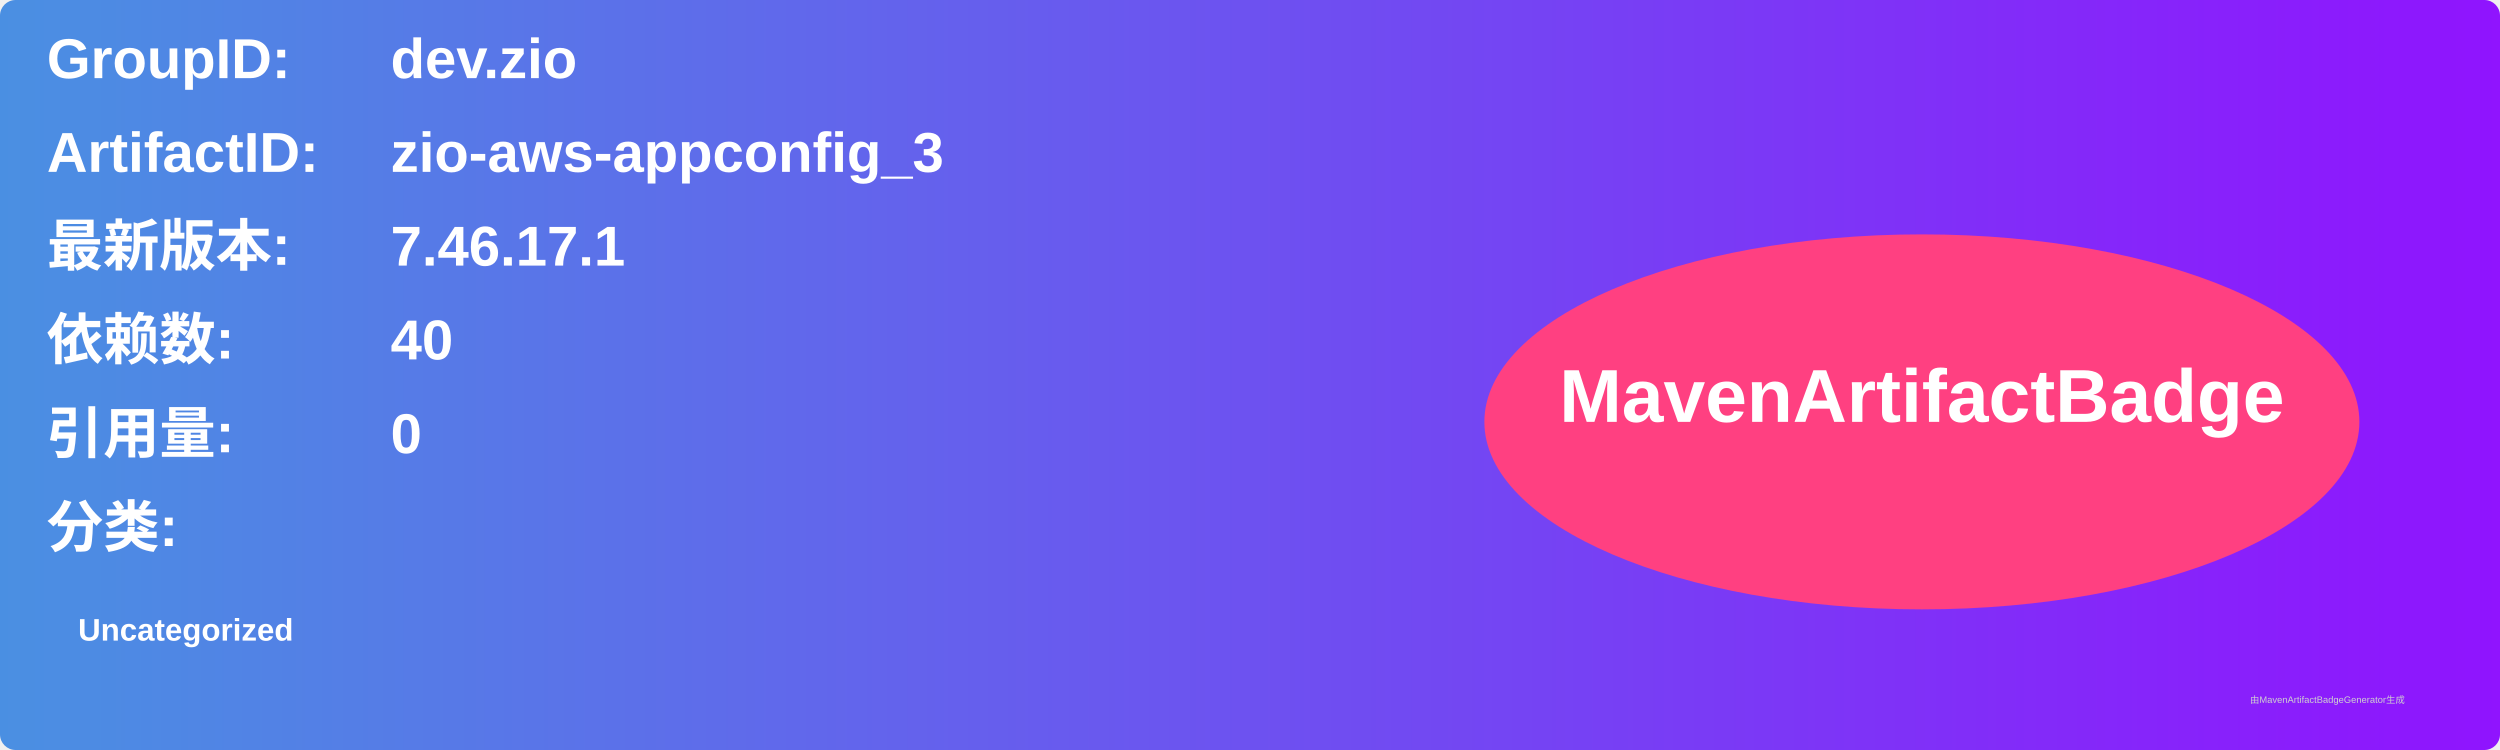
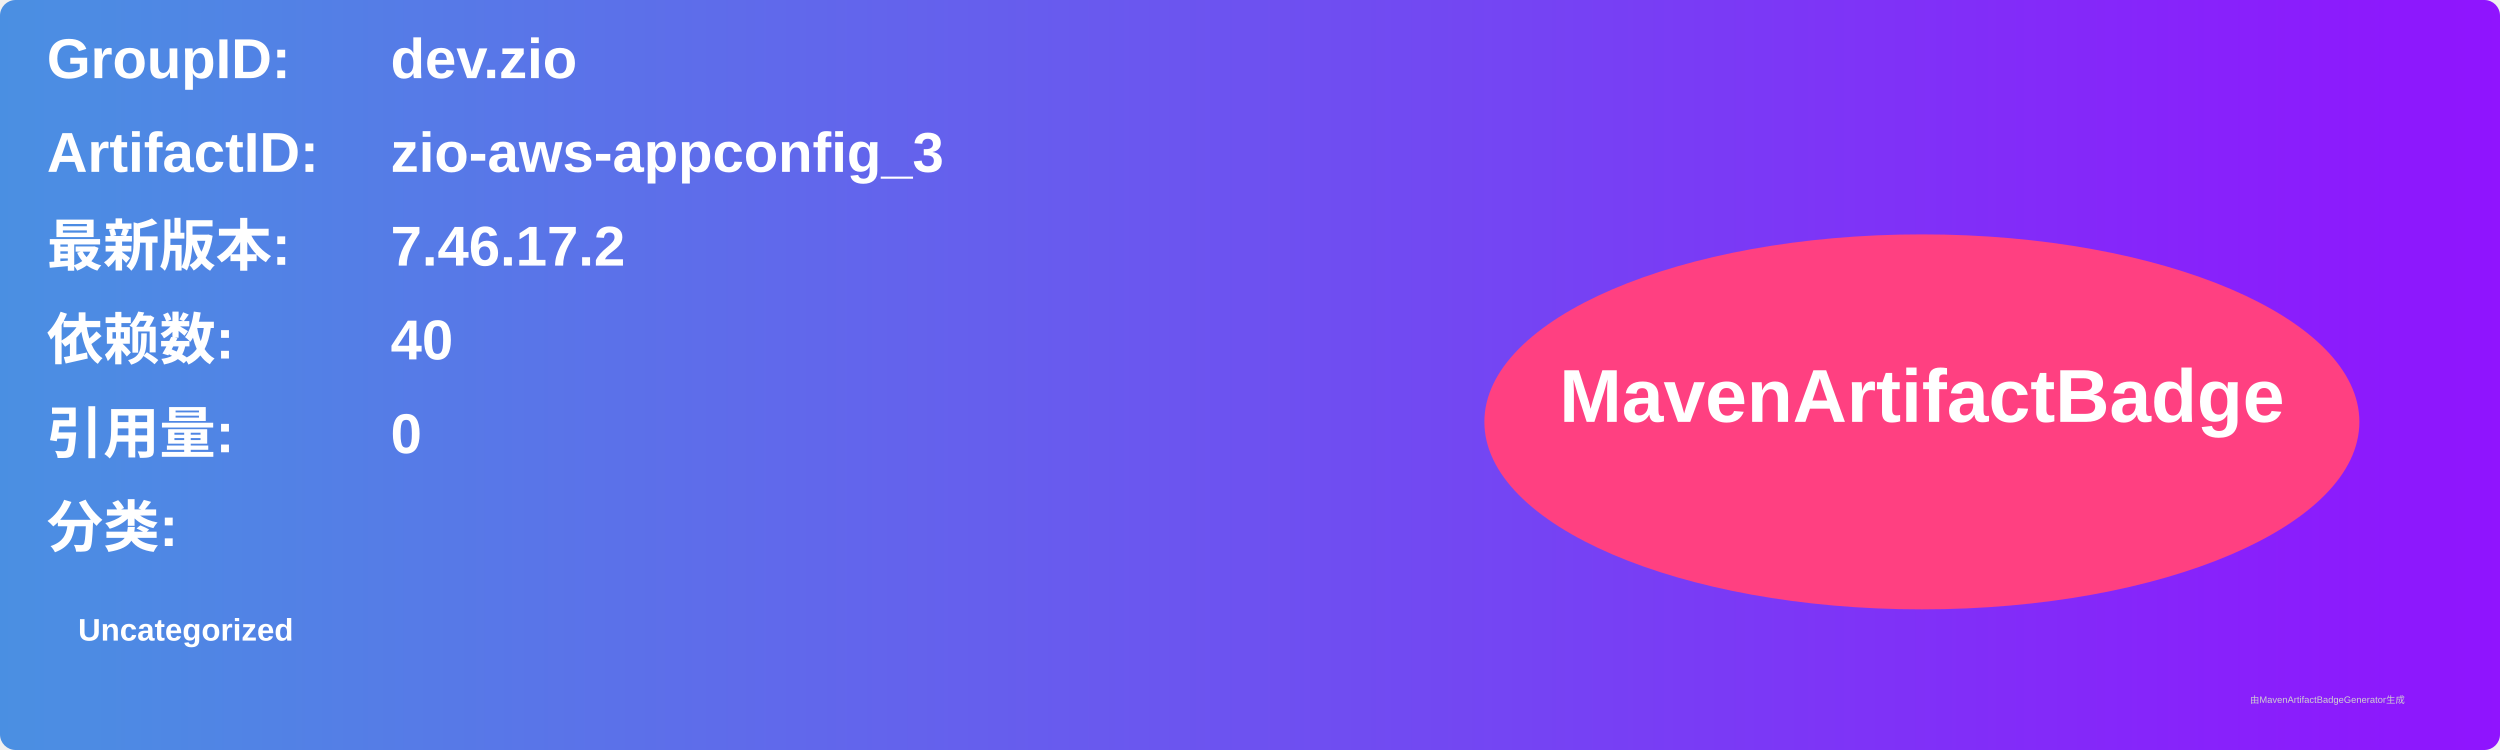
<svg xmlns="http://www.w3.org/2000/svg" width="800" height="240" viewBox="0 0 800 240">
  <linearGradient id="grad" x1="0%" y1="0%" x2="100%" y2="0%">
    <stop offset="0%" stop-color="#4a90e2" />
    <stop offset="100%" stop-color="#9013fe" />
  </linearGradient>
  <rect width="100%" height="100%" rx="5" ry="5" fill="url(#grad)" />
  <g transform="translate(15, 15)">
    <text x="0" y="10" font-family="Arial" font-size="18" fill="white" font-weight="bold" width="260">GroupID:</text>
    <text x="110" y="10" font-family="Arial" font-size="18" fill="white" font-weight="bold" width="460">dev.zio</text>
    <text x="0" y="40" font-family="Arial" font-size="18" fill="white" font-weight="bold" width="260">ArtifactID:</text>
    <text x="110" y="40" font-family="Arial" font-size="18" fill="white" font-weight="bold" width="460">zio-aws-appconfig_3</text>
    <text x="0" y="70" font-family="Arial" font-size="18" fill="white" font-weight="bold">最新版本:</text>
    <text x="110" y="70" font-family="Arial" font-size="18" fill="white" font-weight="bold">
-       <tspan font-weight="bold">7.46.17.1</tspan>
+       <tspan font-weight="bold">7.46.17.2</tspan>
    </text>
    <text x="0" y="100" font-family="Arial" font-size="18" fill="white" font-weight="bold">依赖数: </text>
    <text x="110" y="100" font-family="Arial" font-size="18" fill="white">
      <tspan font-weight="bold">40</tspan>
    </text>
    <text x="0" y="130" font-family="Arial" font-size="18" fill="white" font-weight="bold">引用量: </text>
    <text x="110" y="130" font-family="Arial" font-size="18" fill="white">
      <tspan font-weight="bold">0</tspan>
    </text>
    <text x="0" y="160" font-family="Arial" font-size="18" fill="white" font-weight="bold">分类:</text>
    <text x="10" y="190" font-family="Arial" font-size="10" fill="white">
      <tspan font-weight="bold">Uncategorized</tspan>
    </text>
    <ellipse cx="600" cy="120" rx="140" ry="60" fill="#ff4081" />
    <text x="600" y="120" text-anchor="middle" font-family="Arial" font-size="24" fill="white" font-weight="bold">MavenArtifactBadge</text>
  </g>
  <text x="720" y="225" font-family="Arial" font-size="3" fill="#d0d0d0">由MavenArtifactBadgeGenerator生成</text>
</svg>
